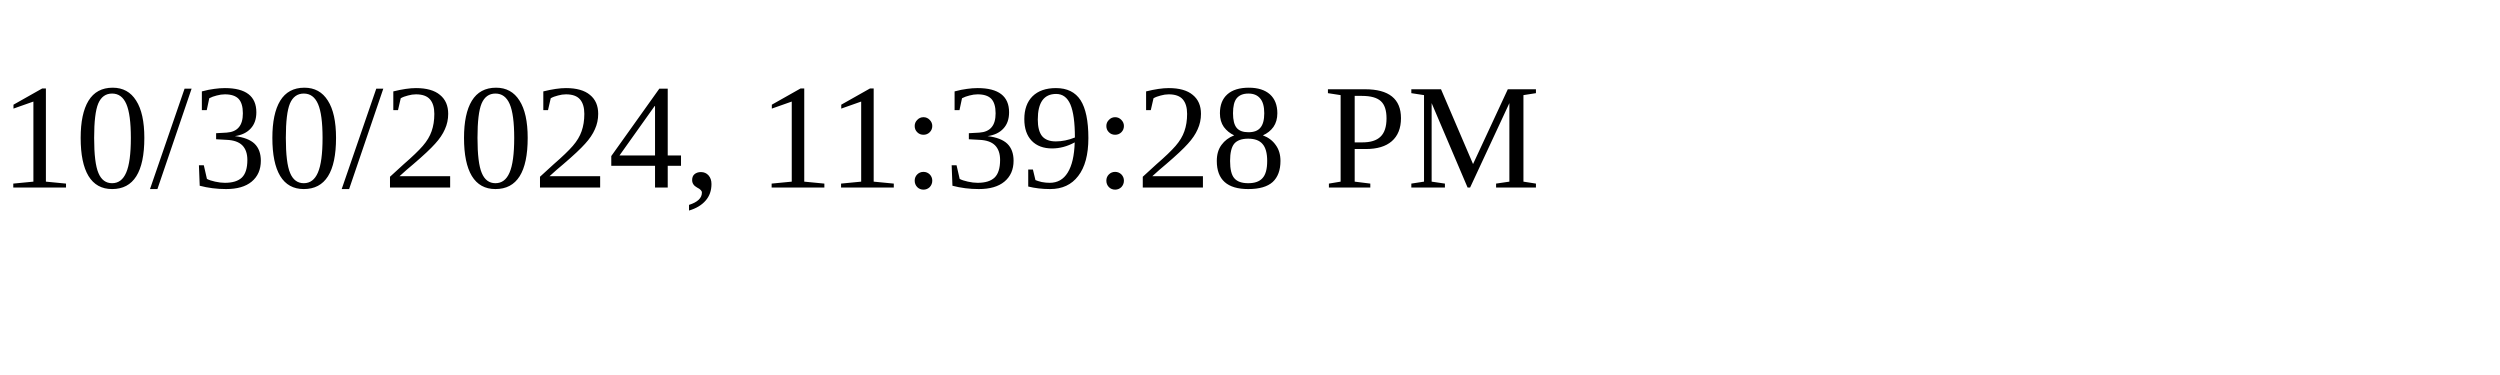
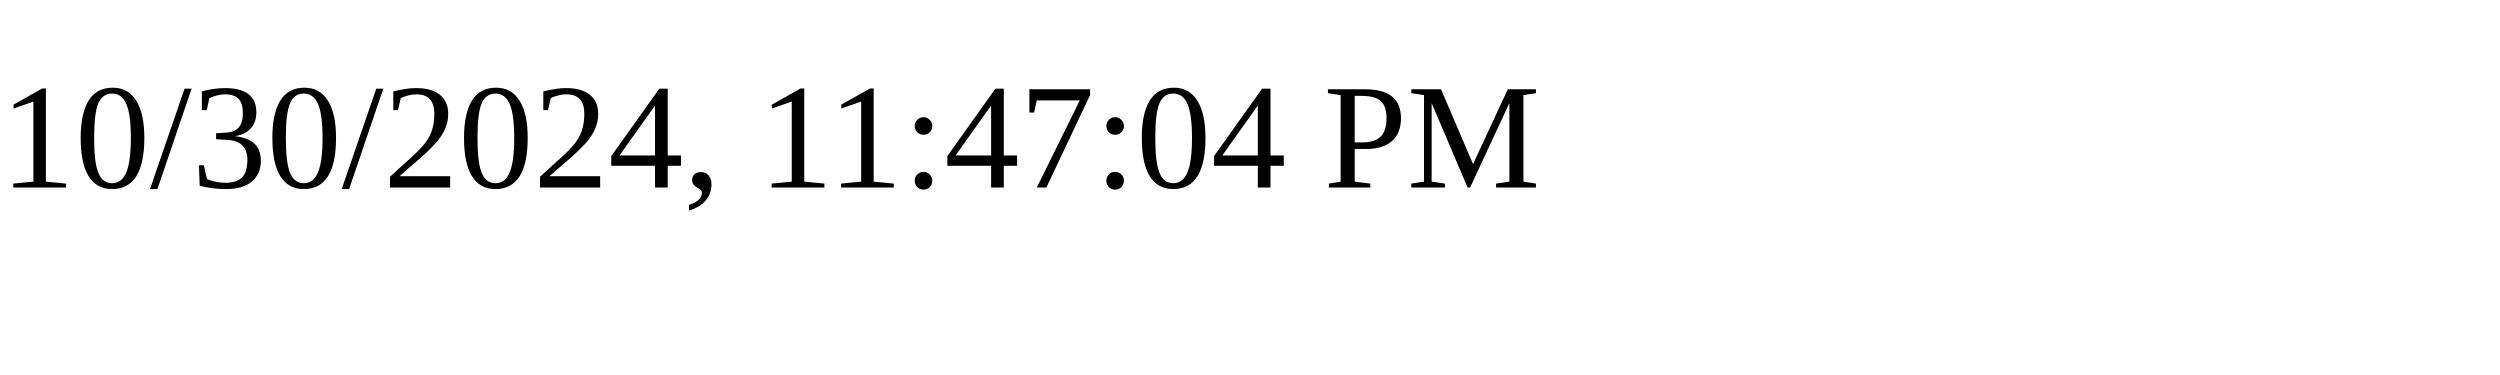
<svg xmlns="http://www.w3.org/2000/svg" height="30" width="200">
-   <text x="0" y="15">10/30/2024, 11:39:28 PM</text>
+   <text x="0" y="15">10/30/2024, 11:47:04 PM</text>
</svg>
